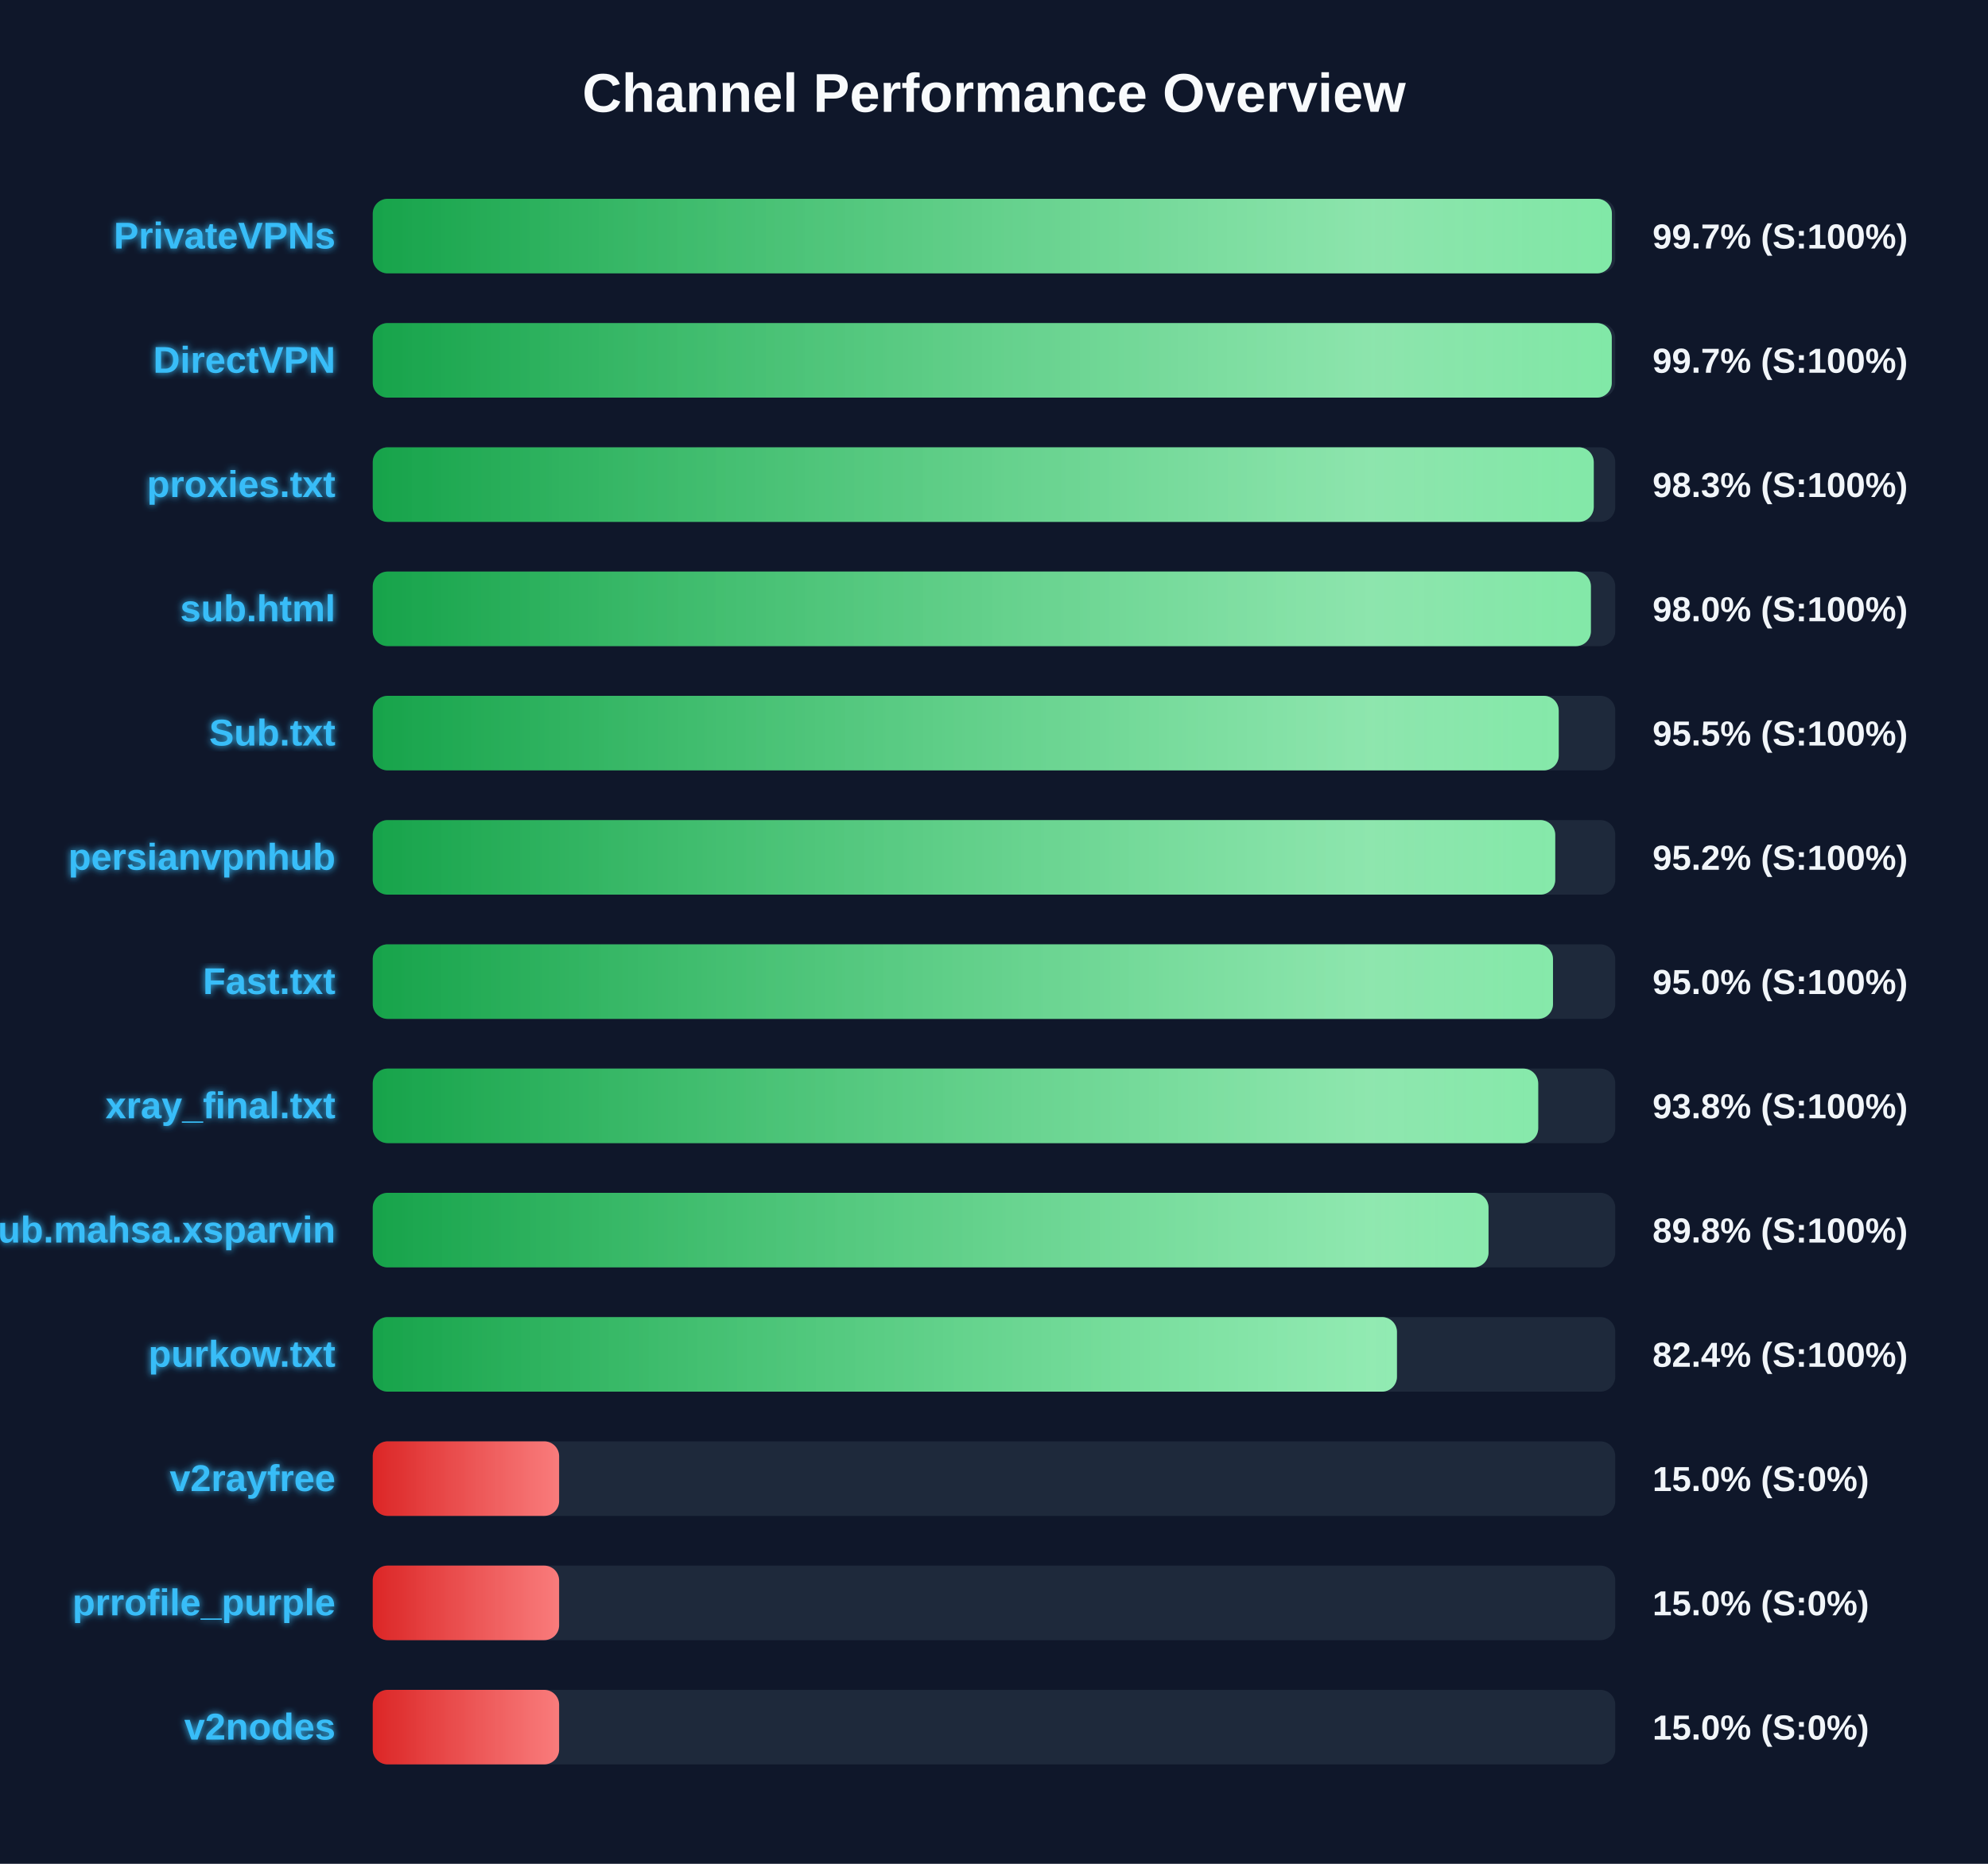
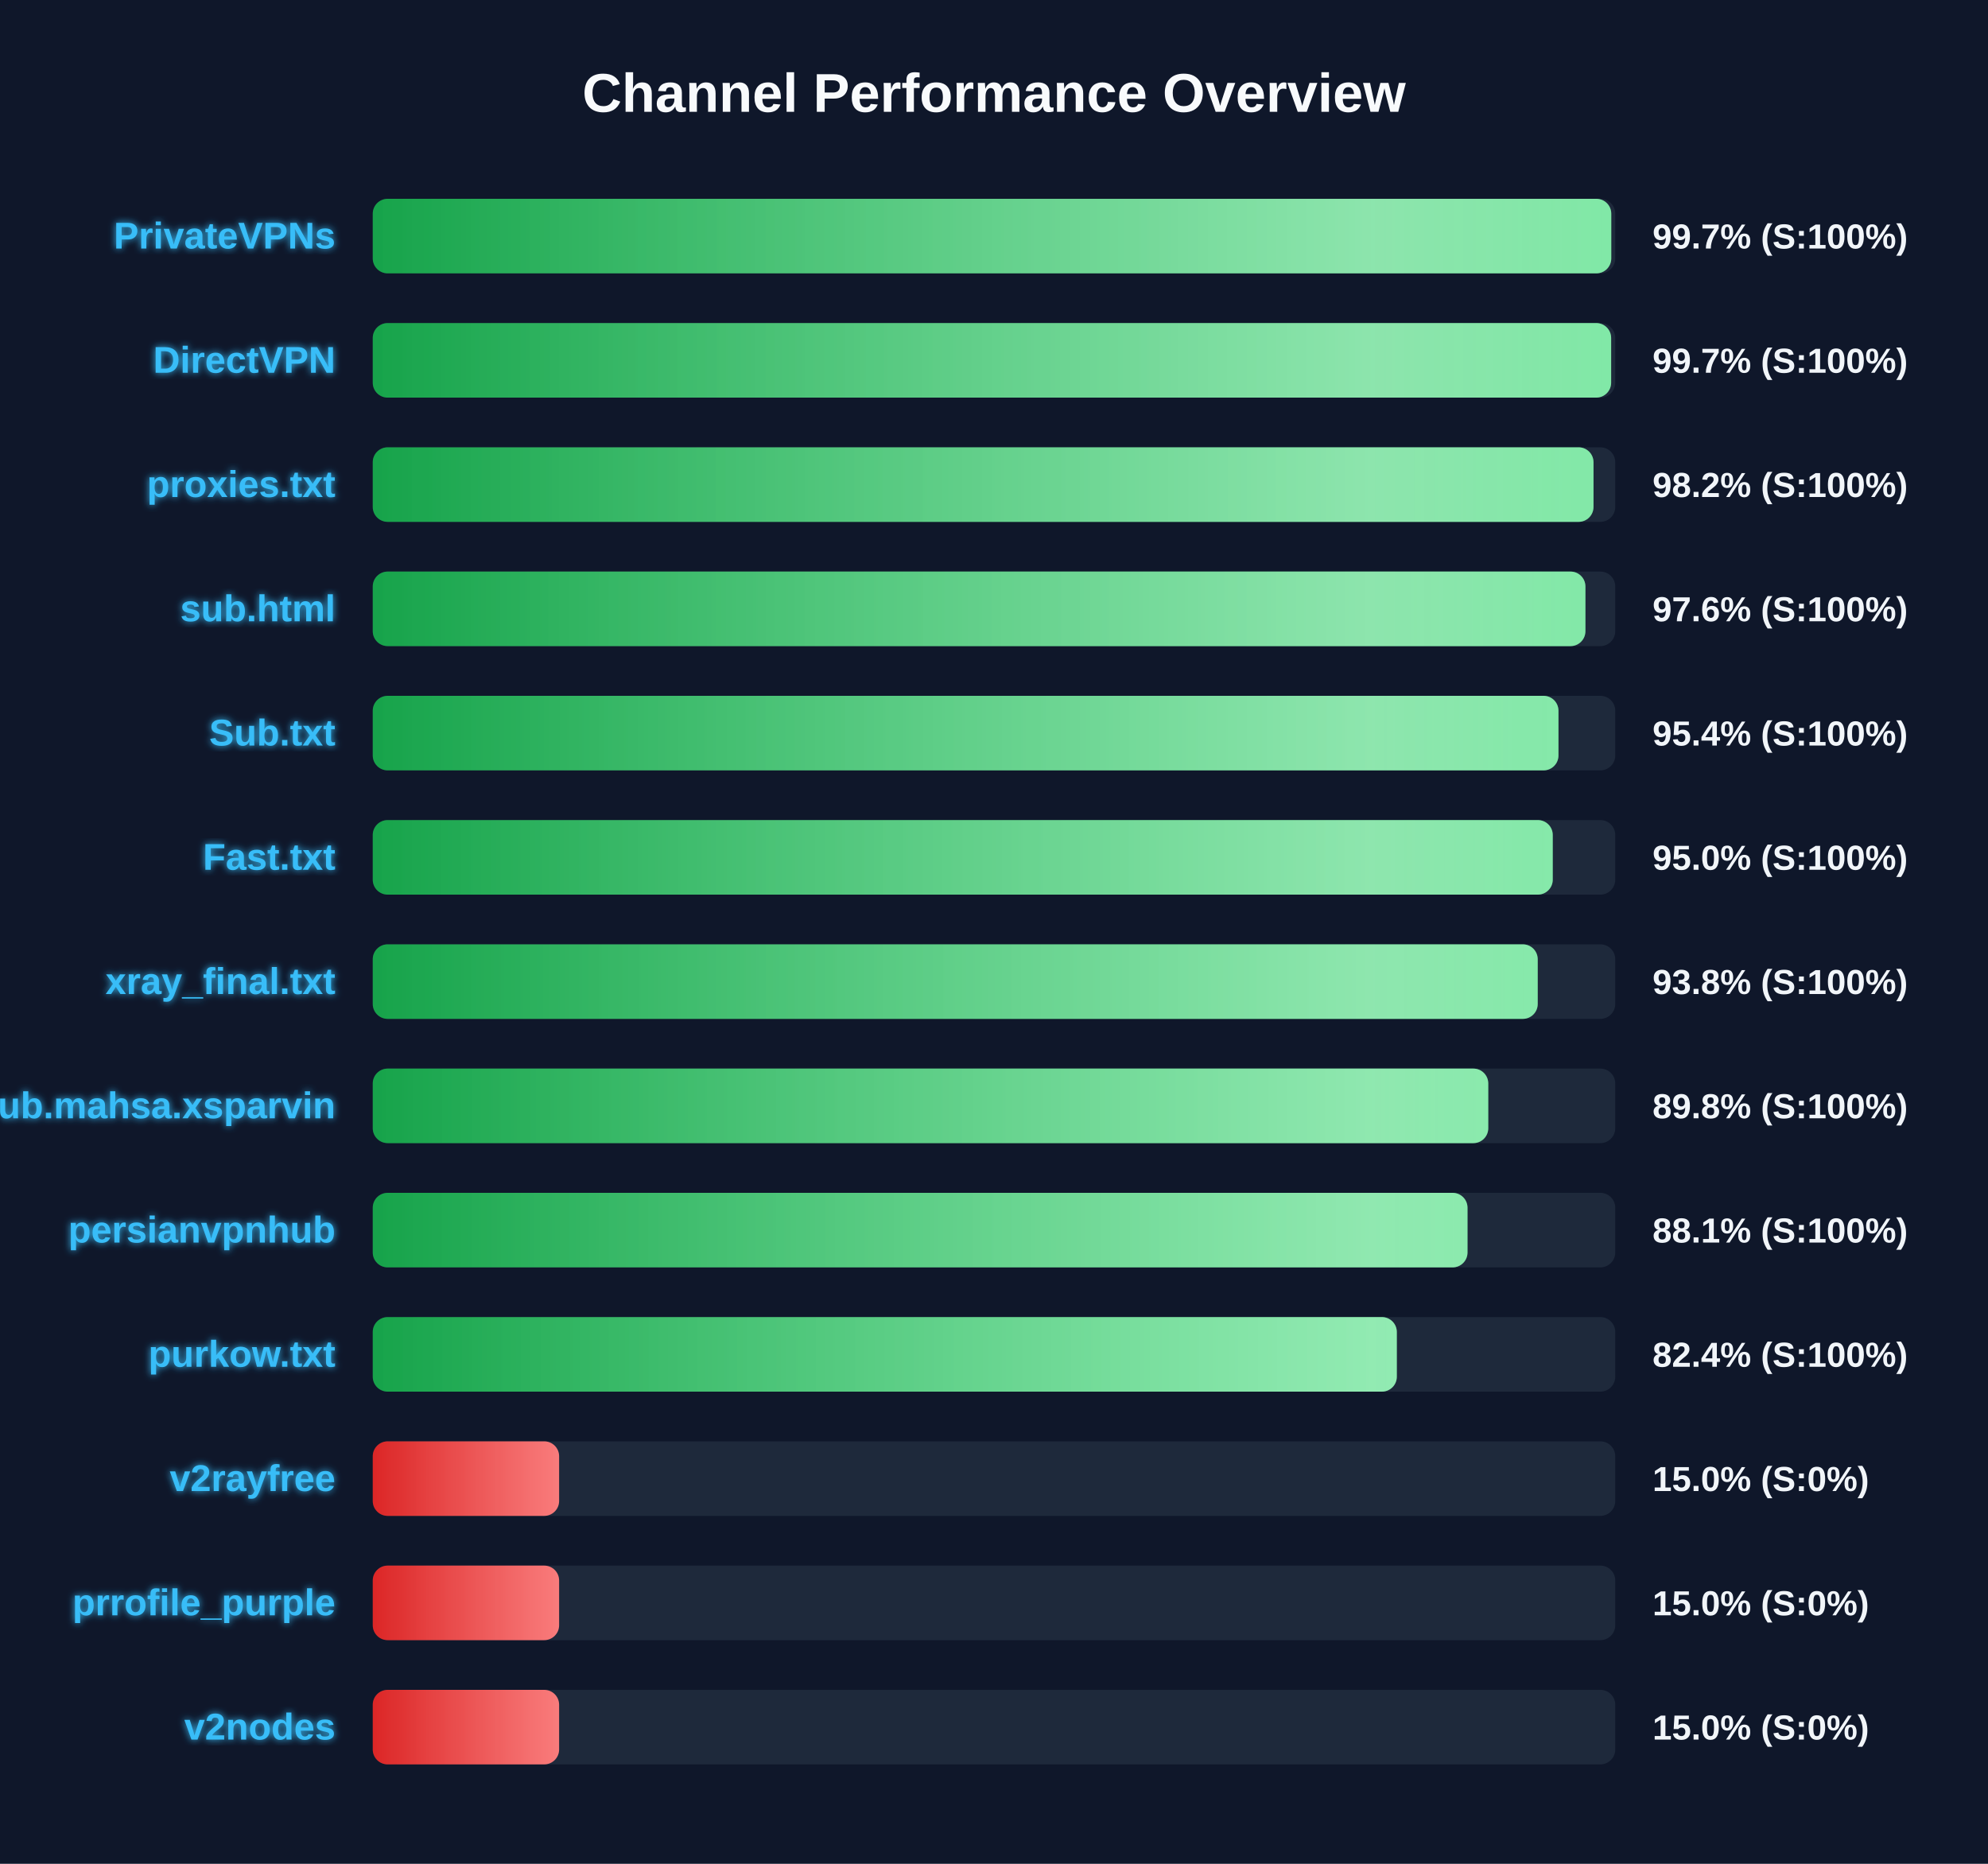
<svg xmlns="http://www.w3.org/2000/svg" width="800" height="750" version="1.1">
  <defs>
    <linearGradient id="grad-green" x1="0%" y1="0%" x2="100%" y2="0%">
      <stop offset="0%" stop-color="#16a34a" />
      <stop offset="100%" stop-color="#4ade80" />
    </linearGradient>
    <linearGradient id="grad-yellow" x1="0%" y1="0%" x2="100%" y2="0%">
      <stop offset="0%" stop-color="#ca8a04" />
      <stop offset="100%" stop-color="#fde047" />
    </linearGradient>
    <linearGradient id="grad-red" x1="0%" y1="0%" x2="100%" y2="0%">
      <stop offset="0%" stop-color="#dc2626" />
      <stop offset="100%" stop-color="#f87171" />
    </linearGradient>
    <linearGradient id="shimmer" x1="0%" y1="0%" x2="100%" y2="0%">
      <stop offset="0%" stop-color="rgba(255,255,255,0)" />
      <stop offset="50%" stop-color="rgba(255,255,255,0.4)" />
      <stop offset="100%" stop-color="rgba(255,255,255,0)" />
    </linearGradient>
    <filter id="glow" x="-20%" y="-20%" width="140%" height="140%">
      <feGaussianBlur stdDeviation="1.5" result="blur" />
      <feComposite in="SourceGraphic" in2="blur" operator="over" />
    </filter>
  </defs>
  <style>
        .bg-rect { fill: #0f172a; }
        .title { font: bold 22px 'Segoe UI', Arial, sans-serif; fill: #f8fafc; }
        .row { font: bold 15px 'Segoe UI', Arial, sans-serif; fill: #38bdf8; filter: url(#glow); }
        .score { font: bold 14px 'Segoe UI', Arial, sans-serif; fill: #f1f5f9; }
        @keyframes shimmer-anim {
            0% { transform: translateX(-100%); }
            100% { transform: translateX(200%); }
        }
        .shimmer-rect {
            animation: shimmer-anim 2.5s infinite linear;
        }
    </style>
  <rect width="100%" height="100%" class="bg-rect" />
  <text x="400" y="45" text-anchor="middle" class="title">Channel Performance Overview</text>
  <rect x="150" y="80" width="500" height="30" fill="#1e293b" rx="6" />
  <clipPath id="clip-0">
-     <rect x="150" y="80" width="498.65" height="30" rx="6" />
+     <rect x="150" y="80" width="498.4" height="30" rx="6" />
  </clipPath>
-   <rect x="150" y="80" width="498.65" height="30" fill="url(#grad-green)" rx="6" />
+   <rect x="150" y="80" width="498.4" height="30" fill="url(#grad-green)" rx="6" />
  <g clip-path="url(#clip-0)">
    <rect x="150" y="80" width="100%" height="30" fill="url(#shimmer)" class="shimmer-rect" />
  </g>
  <text x="135" y="100" text-anchor="end" class="row">PrivateVPNs</text>
  <text x="665" y="100" text-anchor="start" class="score">99.7% (S:100%)</text>
  <rect x="150" y="130" width="500" height="30" fill="#1e293b" rx="6" />
  <clipPath id="clip-1">
-     <rect x="150" y="130" width="498.6" height="30" rx="6" />
+     <rect x="150" y="130" width="498.35" height="30" rx="6" />
  </clipPath>
-   <rect x="150" y="130" width="498.6" height="30" fill="url(#grad-green)" rx="6" />
+   <rect x="150" y="130" width="498.35" height="30" fill="url(#grad-green)" rx="6" />
  <g clip-path="url(#clip-1)">
    <rect x="150" y="130" width="100%" height="30" fill="url(#shimmer)" class="shimmer-rect" />
  </g>
  <text x="135" y="150" text-anchor="end" class="row">DirectVPN</text>
  <text x="665" y="150" text-anchor="start" class="score">99.7% (S:100%)</text>
  <rect x="150" y="180" width="500" height="30" fill="#1e293b" rx="6" />
  <clipPath id="clip-2">
-     <rect x="150" y="180" width="491.35" height="30" rx="6" />
+     <rect x="150" y="180" width="491.25" height="30" rx="6" />
  </clipPath>
-   <rect x="150" y="180" width="491.35" height="30" fill="url(#grad-green)" rx="6" />
+   <rect x="150" y="180" width="491.25" height="30" fill="url(#grad-green)" rx="6" />
  <g clip-path="url(#clip-2)">
    <rect x="150" y="180" width="100%" height="30" fill="url(#shimmer)" class="shimmer-rect" />
  </g>
  <text x="135" y="200" text-anchor="end" class="row">proxies.txt</text>
-   <text x="665" y="200" text-anchor="start" class="score">98.3% (S:100%)</text>
+   <text x="665" y="200" text-anchor="start" class="score">98.2% (S:100%)</text>
  <rect x="150" y="230" width="500" height="30" fill="#1e293b" rx="6" />
  <clipPath id="clip-3">
-     <rect x="150" y="230" width="490.2" height="30" rx="6" />
+     <rect x="150" y="230" width="488.0" height="30" rx="6" />
  </clipPath>
-   <rect x="150" y="230" width="490.2" height="30" fill="url(#grad-green)" rx="6" />
+   <rect x="150" y="230" width="488.0" height="30" fill="url(#grad-green)" rx="6" />
  <g clip-path="url(#clip-3)">
    <rect x="150" y="230" width="100%" height="30" fill="url(#shimmer)" class="shimmer-rect" />
  </g>
  <text x="135" y="250" text-anchor="end" class="row">sub.html</text>
-   <text x="665" y="250" text-anchor="start" class="score">98.0% (S:100%)</text>
+   <text x="665" y="250" text-anchor="start" class="score">97.6% (S:100%)</text>
  <rect x="150" y="280" width="500" height="30" fill="#1e293b" rx="6" />
  <clipPath id="clip-4">
-     <rect x="150" y="280" width="477.25" height="30" rx="6" />
+     <rect x="150" y="280" width="477.15" height="30" rx="6" />
  </clipPath>
-   <rect x="150" y="280" width="477.25" height="30" fill="url(#grad-green)" rx="6" />
+   <rect x="150" y="280" width="477.15" height="30" fill="url(#grad-green)" rx="6" />
  <g clip-path="url(#clip-4)">
    <rect x="150" y="280" width="100%" height="30" fill="url(#shimmer)" class="shimmer-rect" />
  </g>
  <text x="135" y="300" text-anchor="end" class="row">Sub.txt</text>
-   <text x="665" y="300" text-anchor="start" class="score">95.5% (S:100%)</text>
+   <text x="665" y="300" text-anchor="start" class="score">95.4% (S:100%)</text>
  <rect x="150" y="330" width="500" height="30" fill="#1e293b" rx="6" />
  <clipPath id="clip-5">
-     <rect x="150" y="330" width="475.85" height="30" rx="6" />
+     <rect x="150" y="330" width="474.85" height="30" rx="6" />
  </clipPath>
-   <rect x="150" y="330" width="475.85" height="30" fill="url(#grad-green)" rx="6" />
+   <rect x="150" y="330" width="474.85" height="30" fill="url(#grad-green)" rx="6" />
  <g clip-path="url(#clip-5)">
    <rect x="150" y="330" width="100%" height="30" fill="url(#shimmer)" class="shimmer-rect" />
  </g>
-   <text x="135" y="350" text-anchor="end" class="row">persianvpnhub</text>
-   <text x="665" y="350" text-anchor="start" class="score">95.2% (S:100%)</text>
+   <text x="135" y="350" text-anchor="end" class="row">Fast.txt</text>
+   <text x="665" y="350" text-anchor="start" class="score">95.0% (S:100%)</text>
  <rect x="150" y="380" width="500" height="30" fill="#1e293b" rx="6" />
  <clipPath id="clip-6">
-     <rect x="150" y="380" width="474.95" height="30" rx="6" />
+     <rect x="150" y="380" width="468.8" height="30" rx="6" />
  </clipPath>
-   <rect x="150" y="380" width="474.95" height="30" fill="url(#grad-green)" rx="6" />
+   <rect x="150" y="380" width="468.8" height="30" fill="url(#grad-green)" rx="6" />
  <g clip-path="url(#clip-6)">
    <rect x="150" y="380" width="100%" height="30" fill="url(#shimmer)" class="shimmer-rect" />
  </g>
-   <text x="135" y="400" text-anchor="end" class="row">Fast.txt</text>
-   <text x="665" y="400" text-anchor="start" class="score">95.0% (S:100%)</text>
+   <text x="135" y="400" text-anchor="end" class="row">xray_final.txt</text>
+   <text x="665" y="400" text-anchor="start" class="score">93.8% (S:100%)</text>
  <rect x="150" y="430" width="500" height="30" fill="#1e293b" rx="6" />
  <clipPath id="clip-7">
-     <rect x="150" y="430" width="469.0" height="30" rx="6" />
+     <rect x="150" y="430" width="448.9" height="30" rx="6" />
  </clipPath>
-   <rect x="150" y="430" width="469.0" height="30" fill="url(#grad-green)" rx="6" />
+   <rect x="150" y="430" width="448.9" height="30" fill="url(#grad-green)" rx="6" />
  <g clip-path="url(#clip-7)">
    <rect x="150" y="430" width="100%" height="30" fill="url(#shimmer)" class="shimmer-rect" />
  </g>
-   <text x="135" y="450" text-anchor="end" class="row">xray_final.txt</text>
-   <text x="665" y="450" text-anchor="start" class="score">93.8% (S:100%)</text>
+   <text x="135" y="450" text-anchor="end" class="row">Sub.mahsa.xsparvin</text>
+   <text x="665" y="450" text-anchor="start" class="score">89.8% (S:100%)</text>
  <rect x="150" y="480" width="500" height="30" fill="#1e293b" rx="6" />
  <clipPath id="clip-8">
-     <rect x="150" y="480" width="449.0" height="30" rx="6" />
+     <rect x="150" y="480" width="440.55" height="30" rx="6" />
  </clipPath>
-   <rect x="150" y="480" width="449.0" height="30" fill="url(#grad-green)" rx="6" />
+   <rect x="150" y="480" width="440.55" height="30" fill="url(#grad-green)" rx="6" />
  <g clip-path="url(#clip-8)">
    <rect x="150" y="480" width="100%" height="30" fill="url(#shimmer)" class="shimmer-rect" />
  </g>
-   <text x="135" y="500" text-anchor="end" class="row">Sub.mahsa.xsparvin</text>
-   <text x="665" y="500" text-anchor="start" class="score">89.8% (S:100%)</text>
+   <text x="135" y="500" text-anchor="end" class="row">persianvpnhub</text>
+   <text x="665" y="500" text-anchor="start" class="score">88.1% (S:100%)</text>
  <rect x="150" y="530" width="500" height="30" fill="#1e293b" rx="6" />
  <clipPath id="clip-9">
-     <rect x="150" y="530" width="412.15" height="30" rx="6" />
+     <rect x="150" y="530" width="412.1" height="30" rx="6" />
  </clipPath>
-   <rect x="150" y="530" width="412.15" height="30" fill="url(#grad-green)" rx="6" />
+   <rect x="150" y="530" width="412.1" height="30" fill="url(#grad-green)" rx="6" />
  <g clip-path="url(#clip-9)">
    <rect x="150" y="530" width="100%" height="30" fill="url(#shimmer)" class="shimmer-rect" />
  </g>
  <text x="135" y="550" text-anchor="end" class="row">purkow.txt</text>
  <text x="665" y="550" text-anchor="start" class="score">82.4% (S:100%)</text>
  <rect x="150" y="580" width="500" height="30" fill="#1e293b" rx="6" />
  <clipPath id="clip-10">
    <rect x="150" y="580" width="75.0" height="30" rx="6" />
  </clipPath>
  <rect x="150" y="580" width="75.0" height="30" fill="url(#grad-red)" rx="6" />
  <g clip-path="url(#clip-10)">
    <rect x="150" y="580" width="100%" height="30" fill="url(#shimmer)" class="shimmer-rect" />
  </g>
  <text x="135" y="600" text-anchor="end" class="row">v2rayfree</text>
  <text x="665" y="600" text-anchor="start" class="score">15.0% (S:0%)</text>
  <rect x="150" y="630" width="500" height="30" fill="#1e293b" rx="6" />
  <clipPath id="clip-11">
    <rect x="150" y="630" width="75.0" height="30" rx="6" />
  </clipPath>
  <rect x="150" y="630" width="75.0" height="30" fill="url(#grad-red)" rx="6" />
  <g clip-path="url(#clip-11)">
    <rect x="150" y="630" width="100%" height="30" fill="url(#shimmer)" class="shimmer-rect" />
  </g>
  <text x="135" y="650" text-anchor="end" class="row">prrofile_purple</text>
  <text x="665" y="650" text-anchor="start" class="score">15.0% (S:0%)</text>
  <rect x="150" y="680" width="500" height="30" fill="#1e293b" rx="6" />
  <clipPath id="clip-12">
    <rect x="150" y="680" width="75.0" height="30" rx="6" />
  </clipPath>
  <rect x="150" y="680" width="75.0" height="30" fill="url(#grad-red)" rx="6" />
  <g clip-path="url(#clip-12)">
    <rect x="150" y="680" width="100%" height="30" fill="url(#shimmer)" class="shimmer-rect" />
  </g>
  <text x="135" y="700" text-anchor="end" class="row">v2nodes</text>
  <text x="665" y="700" text-anchor="start" class="score">15.0% (S:0%)</text>
</svg>
